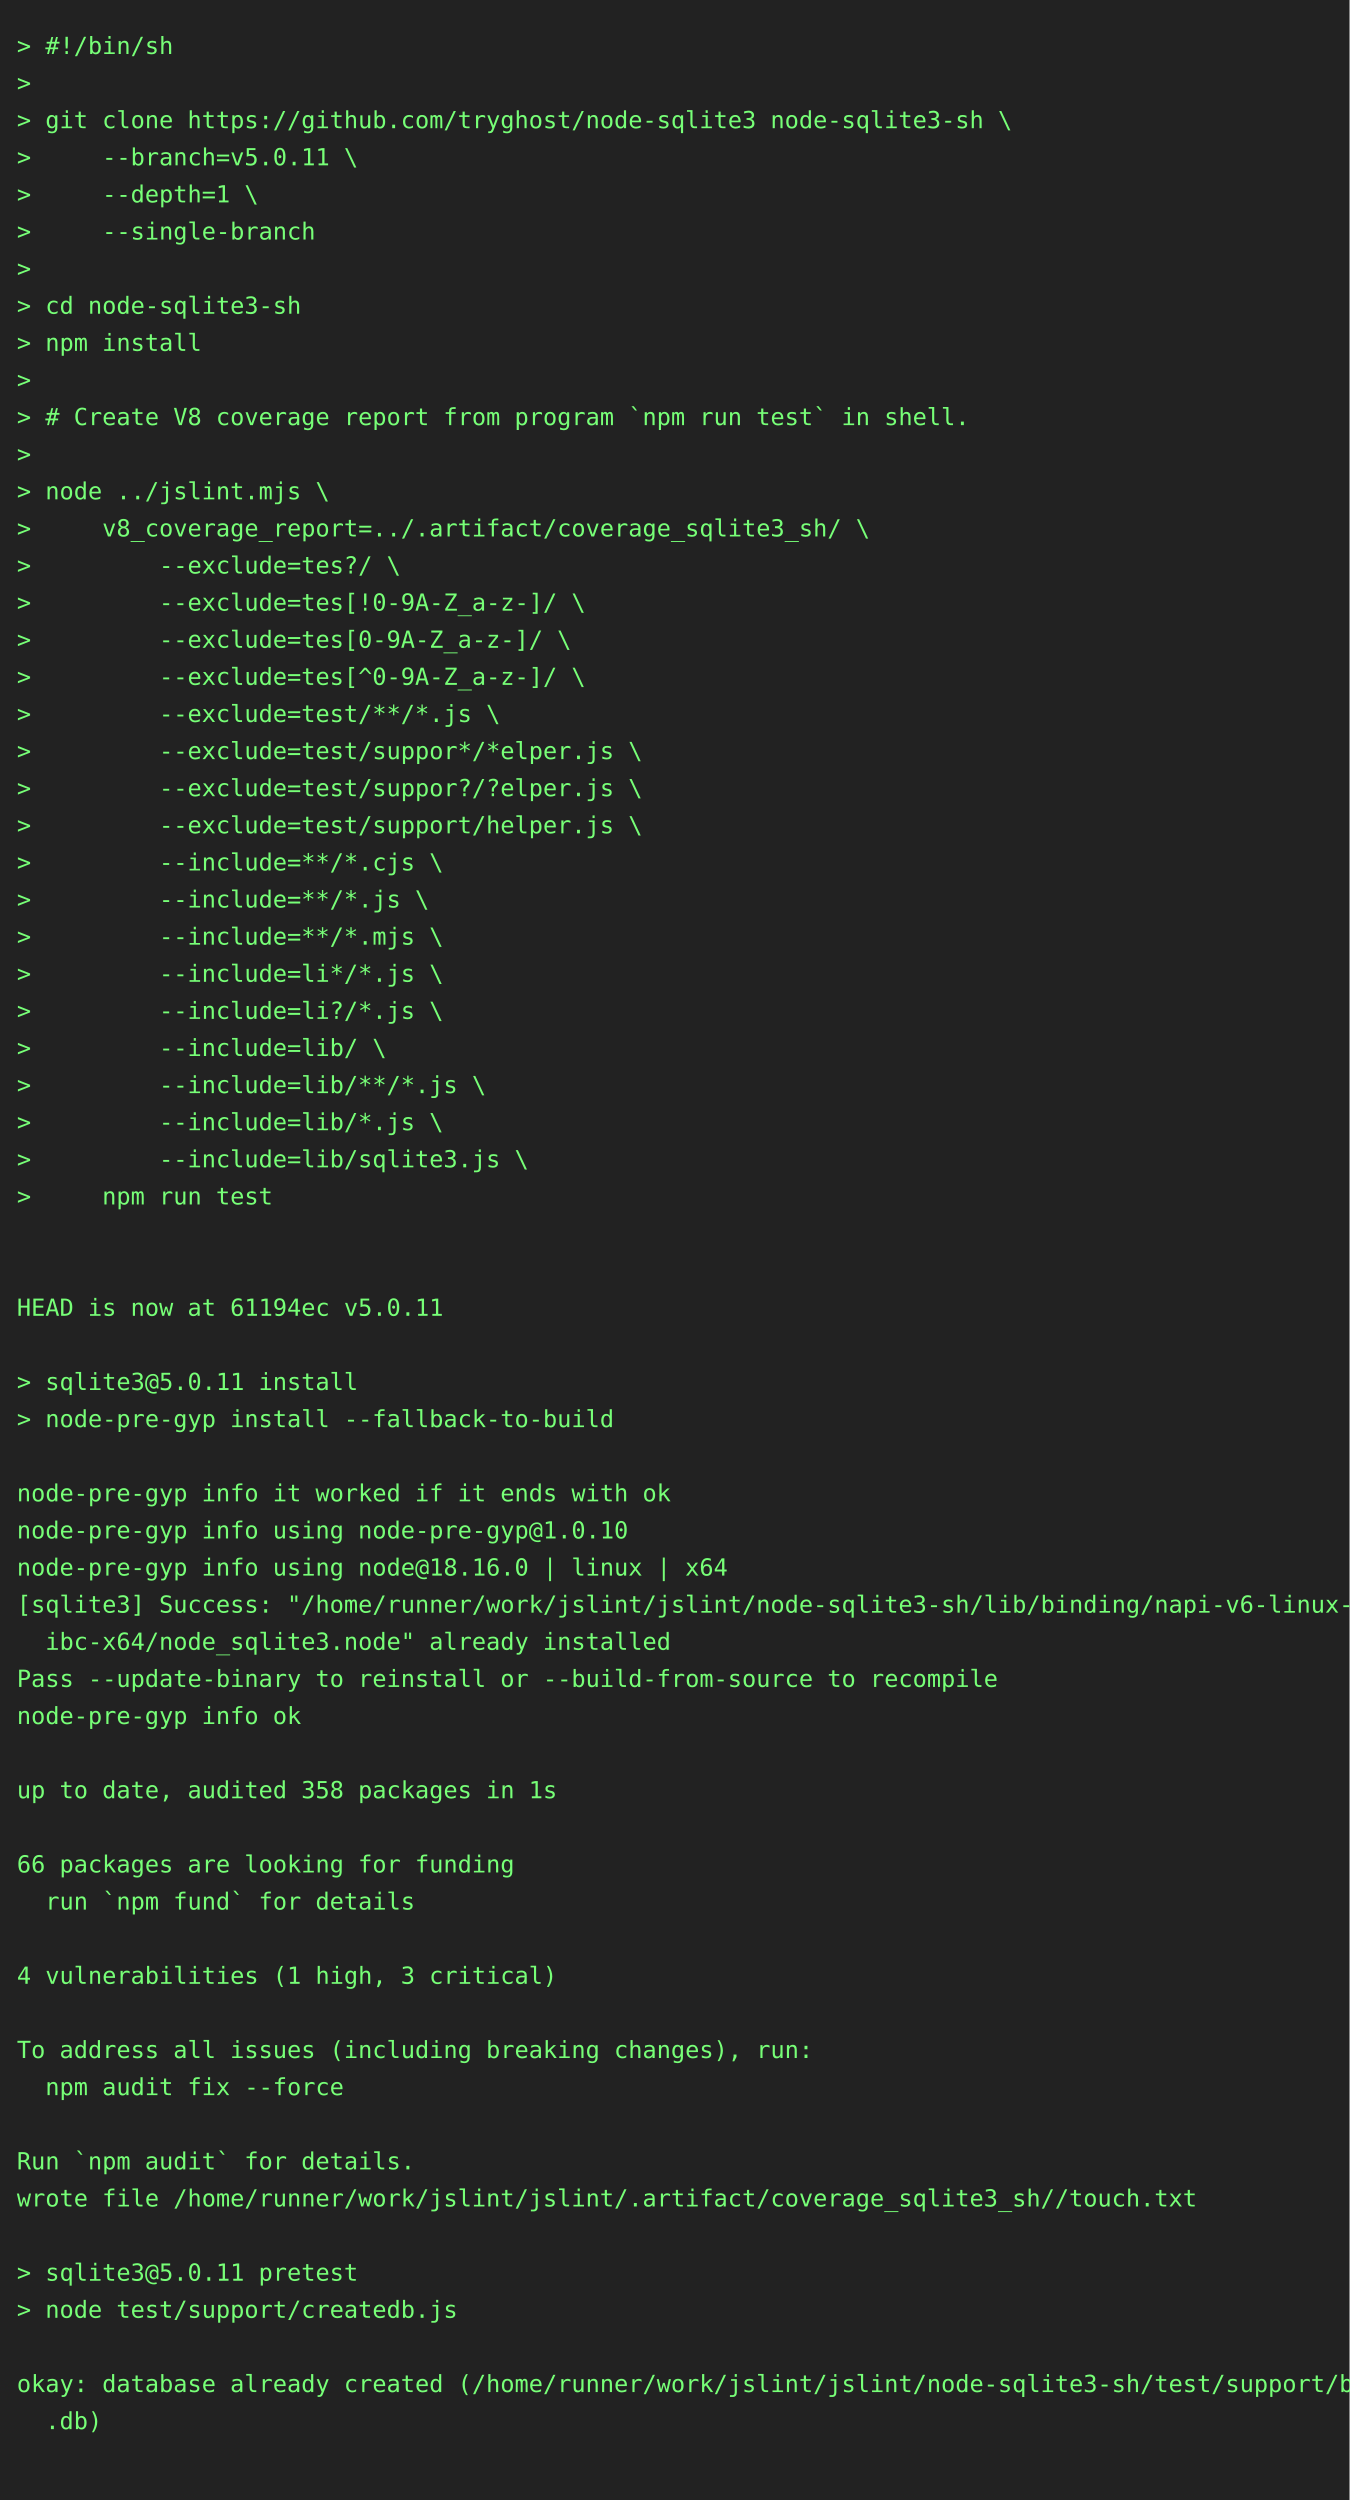
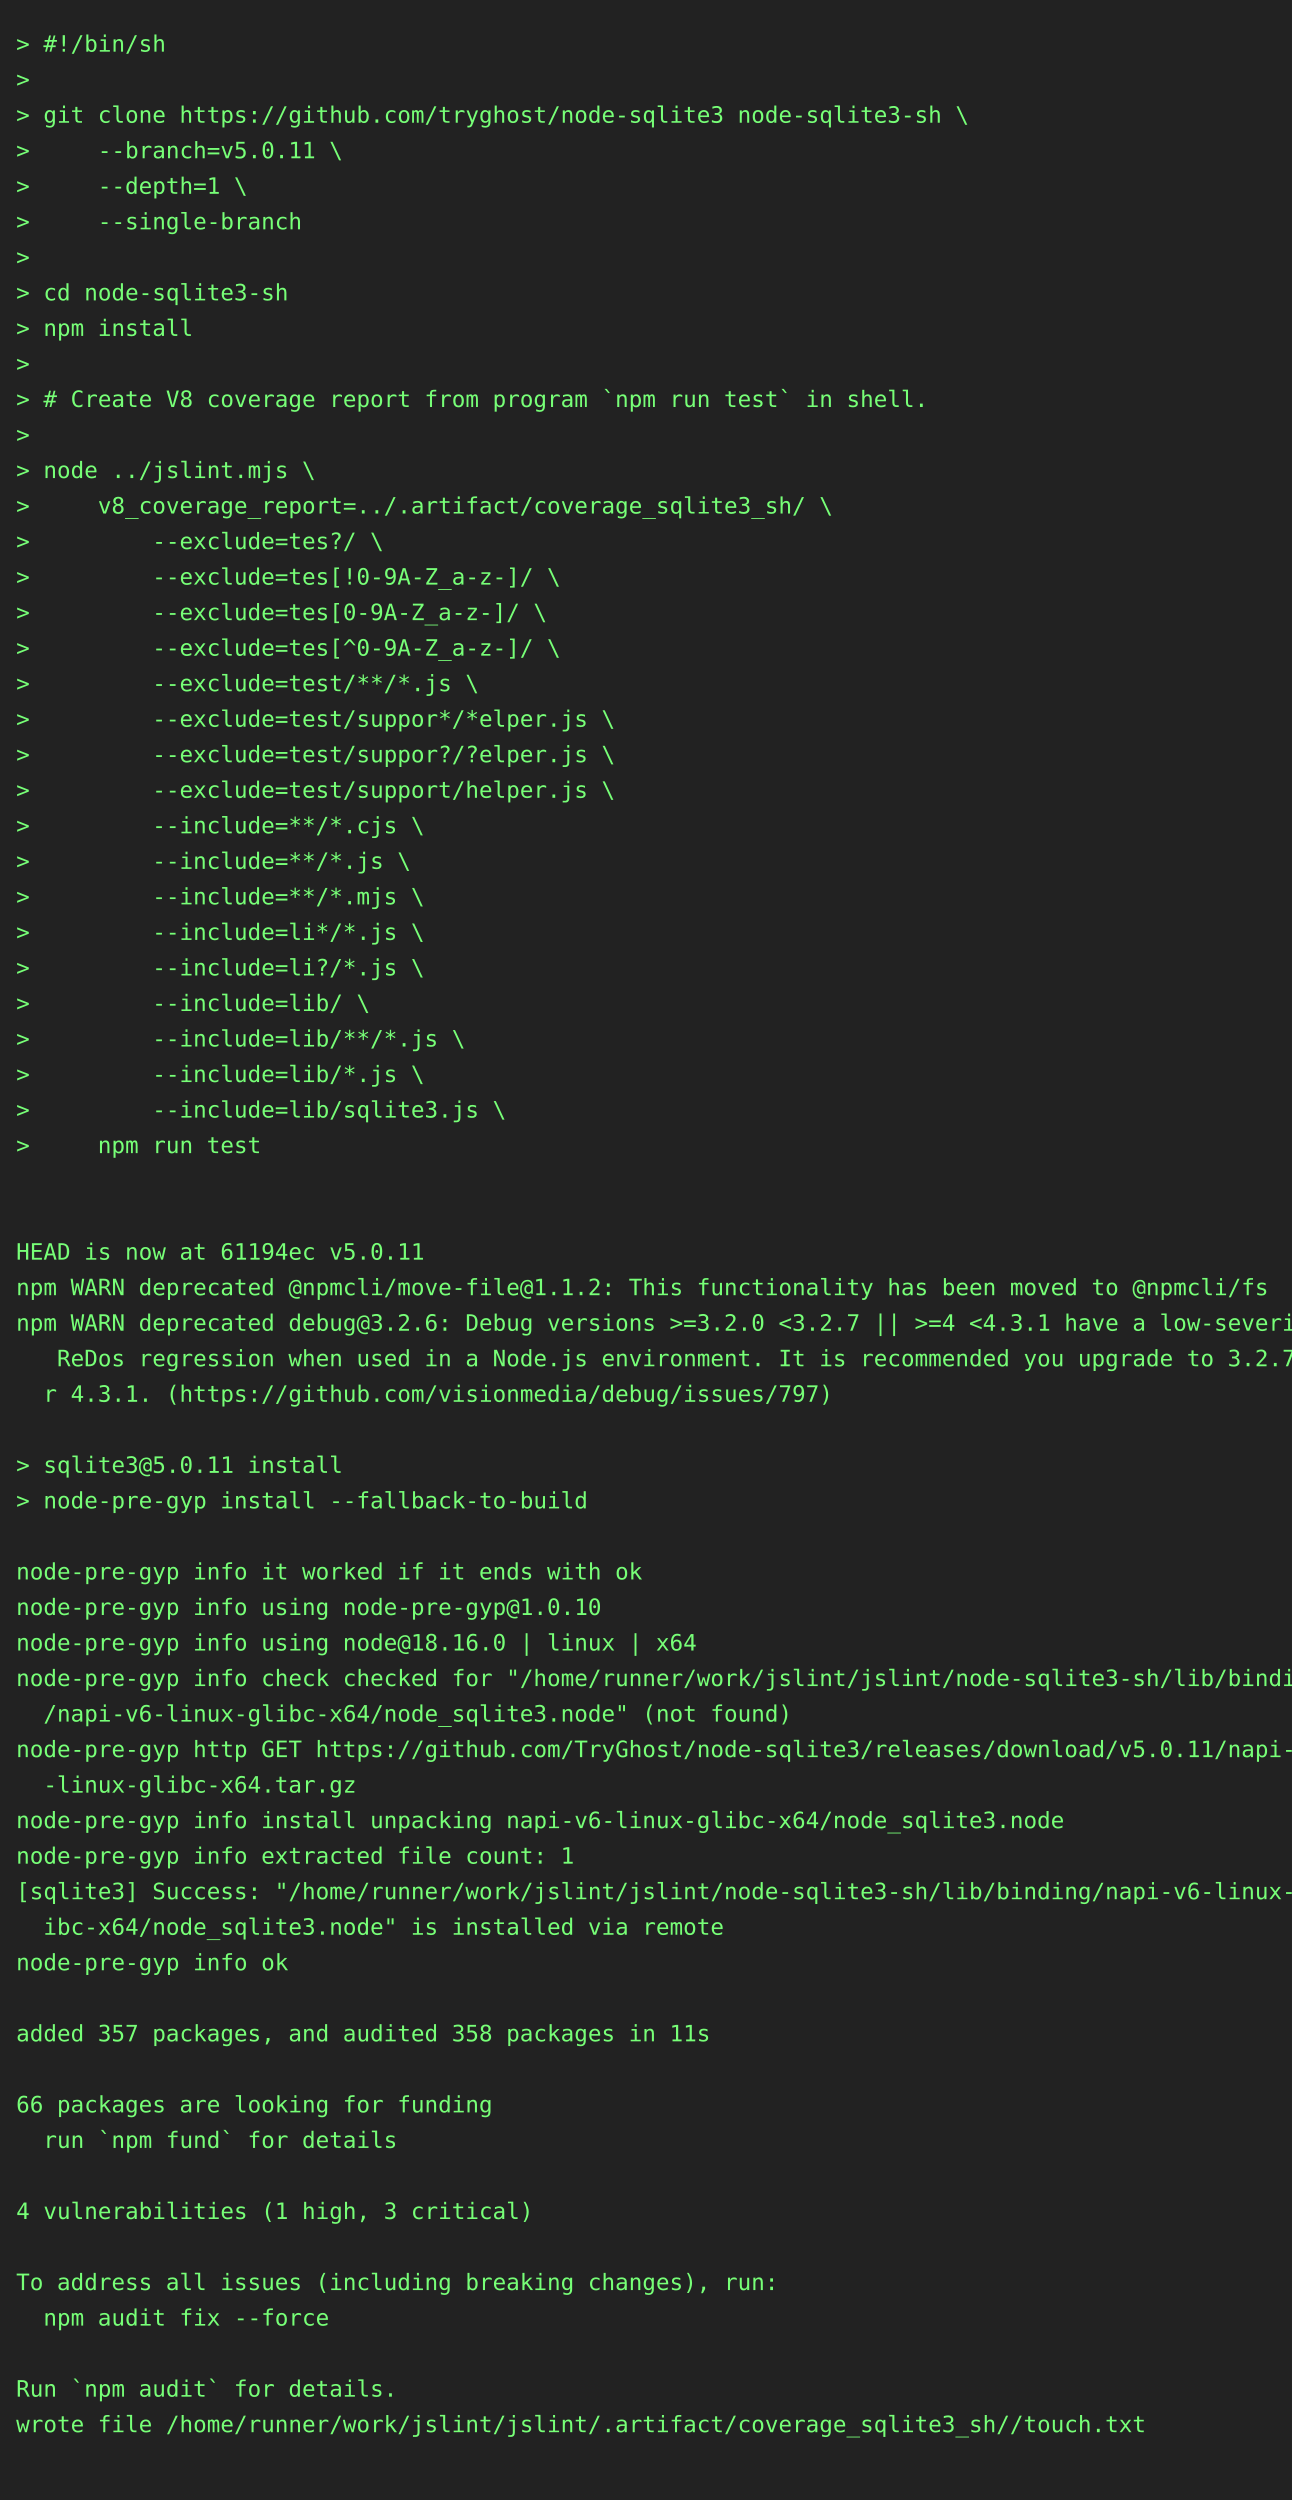
- <svg xmlns="http://www.w3.org/2000/svg" height="1482" width="800">
-   <rect height="1482" fill="#222" width="800" />
+ <svg xmlns="http://www.w3.org/2000/svg" height="1548" width="800">
+   <rect height="1548" fill="#222" width="800" />
  <text fill="#7f7" font-family="consolas, menlo, monospace" font-size="14" xml:space="preserve">
    <tspan lengthAdjust="spacingAndGlyphs" textLength="768" x="10" y="32">&gt; #!/bin/sh                                                                                      </tspan>
    <tspan lengthAdjust="spacingAndGlyphs" textLength="768" x="10" y="54">&gt;                                                                                                </tspan>
    <tspan lengthAdjust="spacingAndGlyphs" textLength="768" x="10" y="76">&gt; git clone https://github.com/tryghost/node-sqlite3 node-sqlite3-sh \                           </tspan>
    <tspan lengthAdjust="spacingAndGlyphs" textLength="768" x="10" y="98">&gt;     --branch=v5.0.11 \                                                                         </tspan>
    <tspan lengthAdjust="spacingAndGlyphs" textLength="768" x="10" y="120">&gt;     --depth=1 \                                                                                </tspan>
    <tspan lengthAdjust="spacingAndGlyphs" textLength="768" x="10" y="142">&gt;     --single-branch                                                                            </tspan>
    <tspan lengthAdjust="spacingAndGlyphs" textLength="768" x="10" y="164">&gt;                                                                                                </tspan>
    <tspan lengthAdjust="spacingAndGlyphs" textLength="768" x="10" y="186">&gt; cd node-sqlite3-sh                                                                             </tspan>
    <tspan lengthAdjust="spacingAndGlyphs" textLength="768" x="10" y="208">&gt; npm install                                                                                    </tspan>
    <tspan lengthAdjust="spacingAndGlyphs" textLength="768" x="10" y="230">&gt;                                                                                                </tspan>
    <tspan lengthAdjust="spacingAndGlyphs" textLength="768" x="10" y="252">&gt; # Create V8 coverage report from program `npm run test` in shell.                              </tspan>
    <tspan lengthAdjust="spacingAndGlyphs" textLength="768" x="10" y="274">&gt;                                                                                                </tspan>
    <tspan lengthAdjust="spacingAndGlyphs" textLength="768" x="10" y="296">&gt; node ../jslint.mjs \                                                                           </tspan>
    <tspan lengthAdjust="spacingAndGlyphs" textLength="768" x="10" y="318">&gt;     v8_coverage_report=../.artifact/coverage_sqlite3_sh/ \                                     </tspan>
    <tspan lengthAdjust="spacingAndGlyphs" textLength="768" x="10" y="340">&gt;         --exclude=tes?/ \                                                                      </tspan>
    <tspan lengthAdjust="spacingAndGlyphs" textLength="768" x="10" y="362">&gt;         --exclude=tes[!0-9A-Z_a-z-]/ \                                                         </tspan>
    <tspan lengthAdjust="spacingAndGlyphs" textLength="768" x="10" y="384">&gt;         --exclude=tes[0-9A-Z_a-z-]/ \                                                          </tspan>
    <tspan lengthAdjust="spacingAndGlyphs" textLength="768" x="10" y="406">&gt;         --exclude=tes[^0-9A-Z_a-z-]/ \                                                         </tspan>
    <tspan lengthAdjust="spacingAndGlyphs" textLength="768" x="10" y="428">&gt;         --exclude=test/**/*.js \                                                               </tspan>
    <tspan lengthAdjust="spacingAndGlyphs" textLength="768" x="10" y="450">&gt;         --exclude=test/suppor*/*elper.js \                                                     </tspan>
    <tspan lengthAdjust="spacingAndGlyphs" textLength="768" x="10" y="472">&gt;         --exclude=test/suppor?/?elper.js \                                                     </tspan>
    <tspan lengthAdjust="spacingAndGlyphs" textLength="768" x="10" y="494">&gt;         --exclude=test/support/helper.js \                                                     </tspan>
    <tspan lengthAdjust="spacingAndGlyphs" textLength="768" x="10" y="516">&gt;         --include=**/*.cjs \                                                                   </tspan>
    <tspan lengthAdjust="spacingAndGlyphs" textLength="768" x="10" y="538">&gt;         --include=**/*.js \                                                                    </tspan>
    <tspan lengthAdjust="spacingAndGlyphs" textLength="768" x="10" y="560">&gt;         --include=**/*.mjs \                                                                   </tspan>
    <tspan lengthAdjust="spacingAndGlyphs" textLength="768" x="10" y="582">&gt;         --include=li*/*.js \                                                                   </tspan>
    <tspan lengthAdjust="spacingAndGlyphs" textLength="768" x="10" y="604">&gt;         --include=li?/*.js \                                                                   </tspan>
    <tspan lengthAdjust="spacingAndGlyphs" textLength="768" x="10" y="626">&gt;         --include=lib/ \                                                                       </tspan>
    <tspan lengthAdjust="spacingAndGlyphs" textLength="768" x="10" y="648">&gt;         --include=lib/**/*.js \                                                                </tspan>
    <tspan lengthAdjust="spacingAndGlyphs" textLength="768" x="10" y="670">&gt;         --include=lib/*.js \                                                                   </tspan>
    <tspan lengthAdjust="spacingAndGlyphs" textLength="768" x="10" y="692">&gt;         --include=lib/sqlite3.js \                                                             </tspan>
    <tspan lengthAdjust="spacingAndGlyphs" textLength="768" x="10" y="714">&gt;     npm run test                                                                               </tspan>
    <tspan lengthAdjust="spacingAndGlyphs" textLength="768" x="10" y="736">                                                                                                 </tspan>
    <tspan lengthAdjust="spacingAndGlyphs" textLength="768" x="10" y="758">                                                                                                 </tspan>
    <tspan lengthAdjust="spacingAndGlyphs" textLength="768" x="10" y="780">HEAD is now at 61194ec v5.0.11                                                                   </tspan>
-     <tspan lengthAdjust="spacingAndGlyphs" textLength="768" x="10" y="802">                                                                                                 </tspan>
-     <tspan lengthAdjust="spacingAndGlyphs" textLength="768" x="10" y="824">&gt; sqlite3@5.0.11 install                                                                         </tspan>
-     <tspan lengthAdjust="spacingAndGlyphs" textLength="768" x="10" y="846">&gt; node-pre-gyp install --fallback-to-build                                                       </tspan>
-     <tspan lengthAdjust="spacingAndGlyphs" textLength="768" x="10" y="868">                                                                                                 </tspan>
-     <tspan lengthAdjust="spacingAndGlyphs" textLength="768" x="10" y="890">node-pre-gyp info it worked if it ends with ok                                                   </tspan>
-     <tspan lengthAdjust="spacingAndGlyphs" textLength="768" x="10" y="912">node-pre-gyp info using node-pre-gyp@1.0.10                                                      </tspan>
-     <tspan lengthAdjust="spacingAndGlyphs" textLength="768" x="10" y="934">node-pre-gyp info using node@18.16.0 | linux | x64                                               </tspan>
-     <tspan lengthAdjust="spacingAndGlyphs" textLength="768" x="10" y="956">[sqlite3] Success: "/home/runner/work/jslint/jslint/node-sqlite3-sh/lib/binding/napi-v6-linux-gl\</tspan>
-     <tspan lengthAdjust="spacingAndGlyphs" textLength="768" x="10" y="978">  ibc-x64/node_sqlite3.node" already installed                                                   </tspan>
-     <tspan lengthAdjust="spacingAndGlyphs" textLength="768" x="10" y="1000">Pass --update-binary to reinstall or --build-from-source to recompile                            </tspan>
-     <tspan lengthAdjust="spacingAndGlyphs" textLength="768" x="10" y="1022">node-pre-gyp info ok                                                                             </tspan>
-     <tspan lengthAdjust="spacingAndGlyphs" textLength="768" x="10" y="1044">                                                                                                 </tspan>
-     <tspan lengthAdjust="spacingAndGlyphs" textLength="768" x="10" y="1066">up to date, audited 358 packages in 1s                                                           </tspan>
-     <tspan lengthAdjust="spacingAndGlyphs" textLength="768" x="10" y="1088">                                                                                                 </tspan>
-     <tspan lengthAdjust="spacingAndGlyphs" textLength="768" x="10" y="1110">66 packages are looking for funding                                                              </tspan>
-     <tspan lengthAdjust="spacingAndGlyphs" textLength="768" x="10" y="1132">  run `npm fund` for details                                                                     </tspan>
-     <tspan lengthAdjust="spacingAndGlyphs" textLength="768" x="10" y="1154">                                                                                                 </tspan>
-     <tspan lengthAdjust="spacingAndGlyphs" textLength="768" x="10" y="1176">4 vulnerabilities (1 high, 3 critical)                                                           </tspan>
-     <tspan lengthAdjust="spacingAndGlyphs" textLength="768" x="10" y="1198">                                                                                                 </tspan>
-     <tspan lengthAdjust="spacingAndGlyphs" textLength="768" x="10" y="1220">To address all issues (including breaking changes), run:                                         </tspan>
-     <tspan lengthAdjust="spacingAndGlyphs" textLength="768" x="10" y="1242">  npm audit fix --force                                                                          </tspan>
-     <tspan lengthAdjust="spacingAndGlyphs" textLength="768" x="10" y="1264">                                                                                                 </tspan>
-     <tspan lengthAdjust="spacingAndGlyphs" textLength="768" x="10" y="1286">Run `npm audit` for details.                                                                     </tspan>
-     <tspan lengthAdjust="spacingAndGlyphs" textLength="768" x="10" y="1308">wrote file /home/runner/work/jslint/jslint/.artifact/coverage_sqlite3_sh//touch.txt              </tspan>
-     <tspan lengthAdjust="spacingAndGlyphs" textLength="768" x="10" y="1330">                                                                                                 </tspan>
-     <tspan lengthAdjust="spacingAndGlyphs" textLength="768" x="10" y="1352">&gt; sqlite3@5.0.11 pretest                                                                         </tspan>
-     <tspan lengthAdjust="spacingAndGlyphs" textLength="768" x="10" y="1374">&gt; node test/support/createdb.js                                                                  </tspan>
+     <tspan lengthAdjust="spacingAndGlyphs" textLength="768" x="10" y="802">npm WARN deprecated @npmcli/move-file@1.1.2: This functionality has been moved to @npmcli/fs     </tspan>
+     <tspan lengthAdjust="spacingAndGlyphs" textLength="768" x="10" y="824">npm WARN deprecated debug@3.2.6: Debug versions &gt;=3.2.0 &lt;3.2.7 || &gt;=4 &lt;4.3.1 have a low-severity\</tspan>
+     <tspan lengthAdjust="spacingAndGlyphs" textLength="768" x="10" y="846">   ReDos regression when used in a Node.js environment. It is recommended you upgrade to 3.2.7 o\</tspan>
+     <tspan lengthAdjust="spacingAndGlyphs" textLength="768" x="10" y="868">  r 4.3.1. (https://github.com/visionmedia/debug/issues/797)                                     </tspan>
+     <tspan lengthAdjust="spacingAndGlyphs" textLength="768" x="10" y="890">                                                                                                 </tspan>
+     <tspan lengthAdjust="spacingAndGlyphs" textLength="768" x="10" y="912">&gt; sqlite3@5.0.11 install                                                                         </tspan>
+     <tspan lengthAdjust="spacingAndGlyphs" textLength="768" x="10" y="934">&gt; node-pre-gyp install --fallback-to-build                                                       </tspan>
+     <tspan lengthAdjust="spacingAndGlyphs" textLength="768" x="10" y="956">                                                                                                 </tspan>
+     <tspan lengthAdjust="spacingAndGlyphs" textLength="768" x="10" y="978">node-pre-gyp info it worked if it ends with ok                                                   </tspan>
+     <tspan lengthAdjust="spacingAndGlyphs" textLength="768" x="10" y="1000">node-pre-gyp info using node-pre-gyp@1.0.10                                                      </tspan>
+     <tspan lengthAdjust="spacingAndGlyphs" textLength="768" x="10" y="1022">node-pre-gyp info using node@18.16.0 | linux | x64                                               </tspan>
+     <tspan lengthAdjust="spacingAndGlyphs" textLength="768" x="10" y="1044">node-pre-gyp info check checked for "/home/runner/work/jslint/jslint/node-sqlite3-sh/lib/binding\</tspan>
+     <tspan lengthAdjust="spacingAndGlyphs" textLength="768" x="10" y="1066">  /napi-v6-linux-glibc-x64/node_sqlite3.node" (not found)                                        </tspan>
+     <tspan lengthAdjust="spacingAndGlyphs" textLength="768" x="10" y="1088">node-pre-gyp http GET https://github.com/TryGhost/node-sqlite3/releases/download/v5.0.11/napi-v6\</tspan>
+     <tspan lengthAdjust="spacingAndGlyphs" textLength="768" x="10" y="1110">  -linux-glibc-x64.tar.gz                                                                        </tspan>
+     <tspan lengthAdjust="spacingAndGlyphs" textLength="768" x="10" y="1132">node-pre-gyp info install unpacking napi-v6-linux-glibc-x64/node_sqlite3.node                    </tspan>
+     <tspan lengthAdjust="spacingAndGlyphs" textLength="768" x="10" y="1154">node-pre-gyp info extracted file count: 1                                                        </tspan>
+     <tspan lengthAdjust="spacingAndGlyphs" textLength="768" x="10" y="1176">[sqlite3] Success: "/home/runner/work/jslint/jslint/node-sqlite3-sh/lib/binding/napi-v6-linux-gl\</tspan>
+     <tspan lengthAdjust="spacingAndGlyphs" textLength="768" x="10" y="1198">  ibc-x64/node_sqlite3.node" is installed via remote                                             </tspan>
+     <tspan lengthAdjust="spacingAndGlyphs" textLength="768" x="10" y="1220">node-pre-gyp info ok                                                                             </tspan>
+     <tspan lengthAdjust="spacingAndGlyphs" textLength="768" x="10" y="1242">                                                                                                 </tspan>
+     <tspan lengthAdjust="spacingAndGlyphs" textLength="768" x="10" y="1264">added 357 packages, and audited 358 packages in 11s                                              </tspan>
+     <tspan lengthAdjust="spacingAndGlyphs" textLength="768" x="10" y="1286">                                                                                                 </tspan>
+     <tspan lengthAdjust="spacingAndGlyphs" textLength="768" x="10" y="1308">66 packages are looking for funding                                                              </tspan>
+     <tspan lengthAdjust="spacingAndGlyphs" textLength="768" x="10" y="1330">  run `npm fund` for details                                                                     </tspan>
+     <tspan lengthAdjust="spacingAndGlyphs" textLength="768" x="10" y="1352">                                                                                                 </tspan>
+     <tspan lengthAdjust="spacingAndGlyphs" textLength="768" x="10" y="1374">4 vulnerabilities (1 high, 3 critical)                                                           </tspan>
    <tspan lengthAdjust="spacingAndGlyphs" textLength="768" x="10" y="1396">                                                                                                 </tspan>
-     <tspan lengthAdjust="spacingAndGlyphs" textLength="768" x="10" y="1418">okay: database already created (/home/runner/work/jslint/jslint/node-sqlite3-sh/test/support/big\</tspan>
-     <tspan lengthAdjust="spacingAndGlyphs" textLength="768" x="10" y="1440">  .db)                                                                                           </tspan>
+     <tspan lengthAdjust="spacingAndGlyphs" textLength="768" x="10" y="1418">To address all issues (including breaking changes), run:                                         </tspan>
+     <tspan lengthAdjust="spacingAndGlyphs" textLength="768" x="10" y="1440">  npm audit fix --force                                                                          </tspan>
    <tspan lengthAdjust="spacingAndGlyphs" textLength="768" x="10" y="1462">                                                                                                 </tspan>
+     <tspan lengthAdjust="spacingAndGlyphs" textLength="768" x="10" y="1484">Run `npm audit` for details.                                                                     </tspan>
+     <tspan lengthAdjust="spacingAndGlyphs" textLength="768" x="10" y="1506">wrote file /home/runner/work/jslint/jslint/.artifact/coverage_sqlite3_sh//touch.txt              </tspan>
+     <tspan lengthAdjust="spacingAndGlyphs" textLength="768" x="10" y="1528">                                                                                                 </tspan>
  </text>
</svg>
